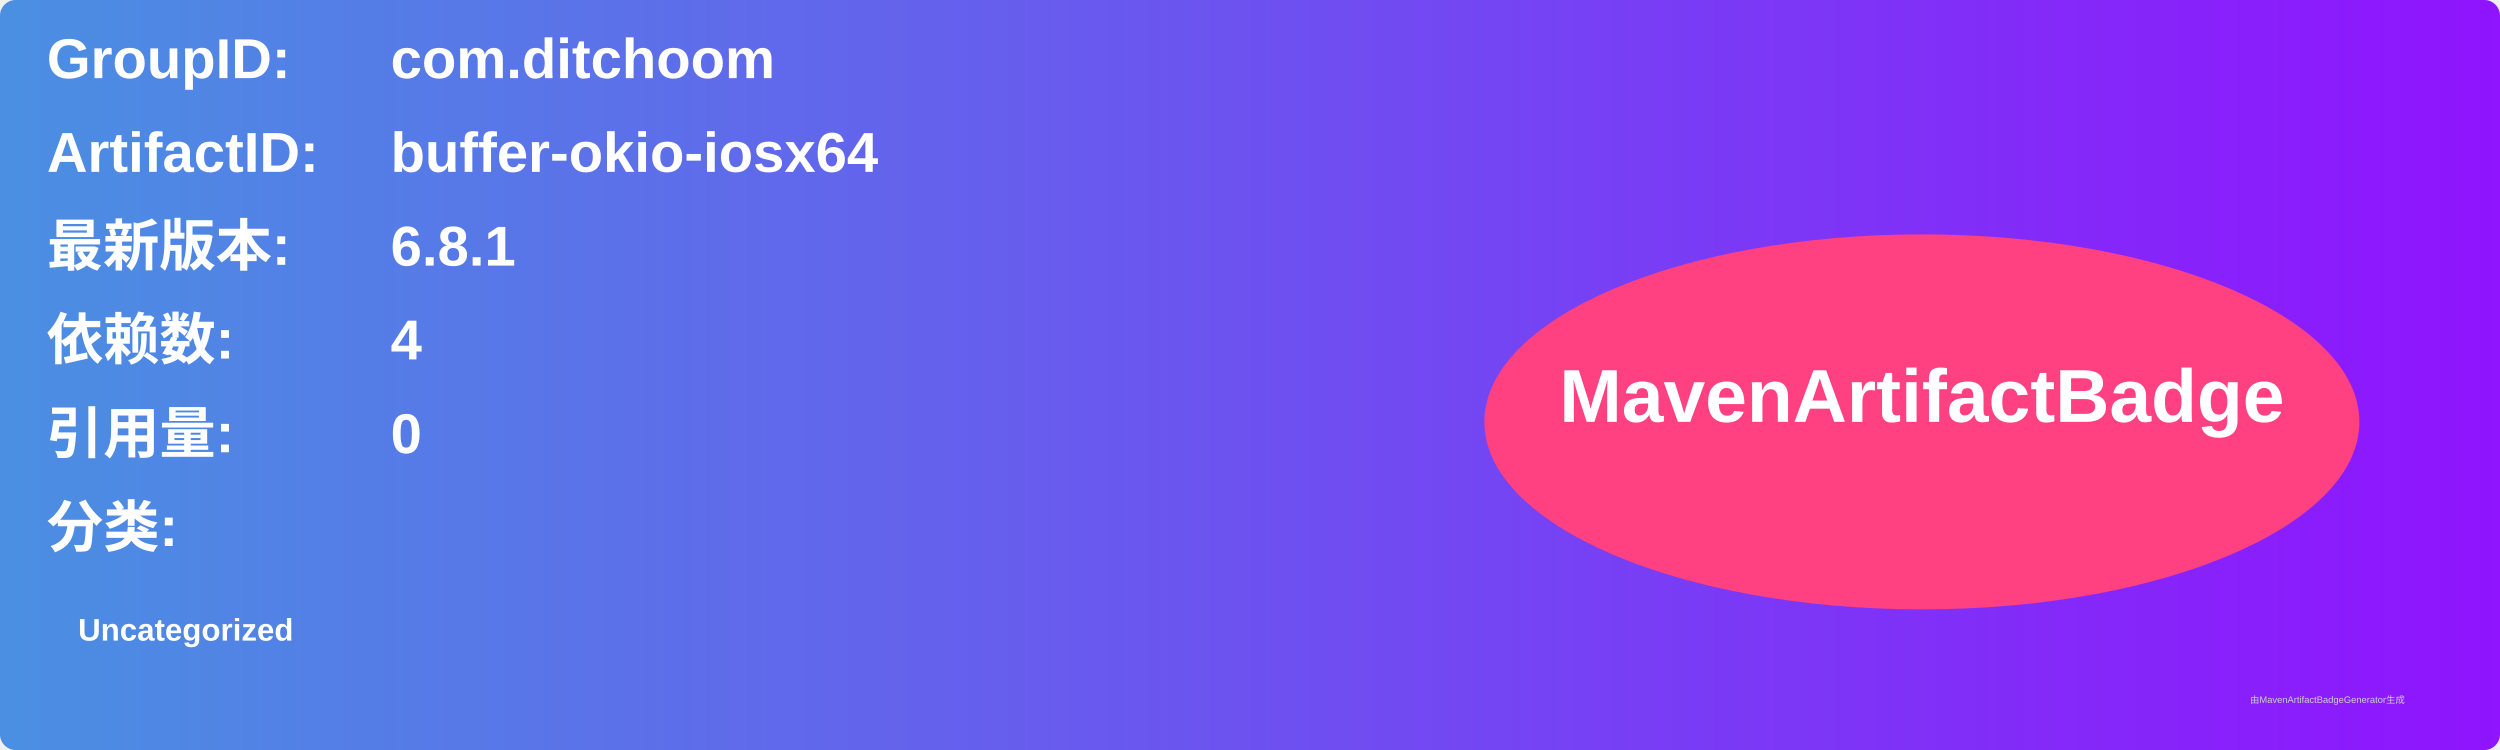
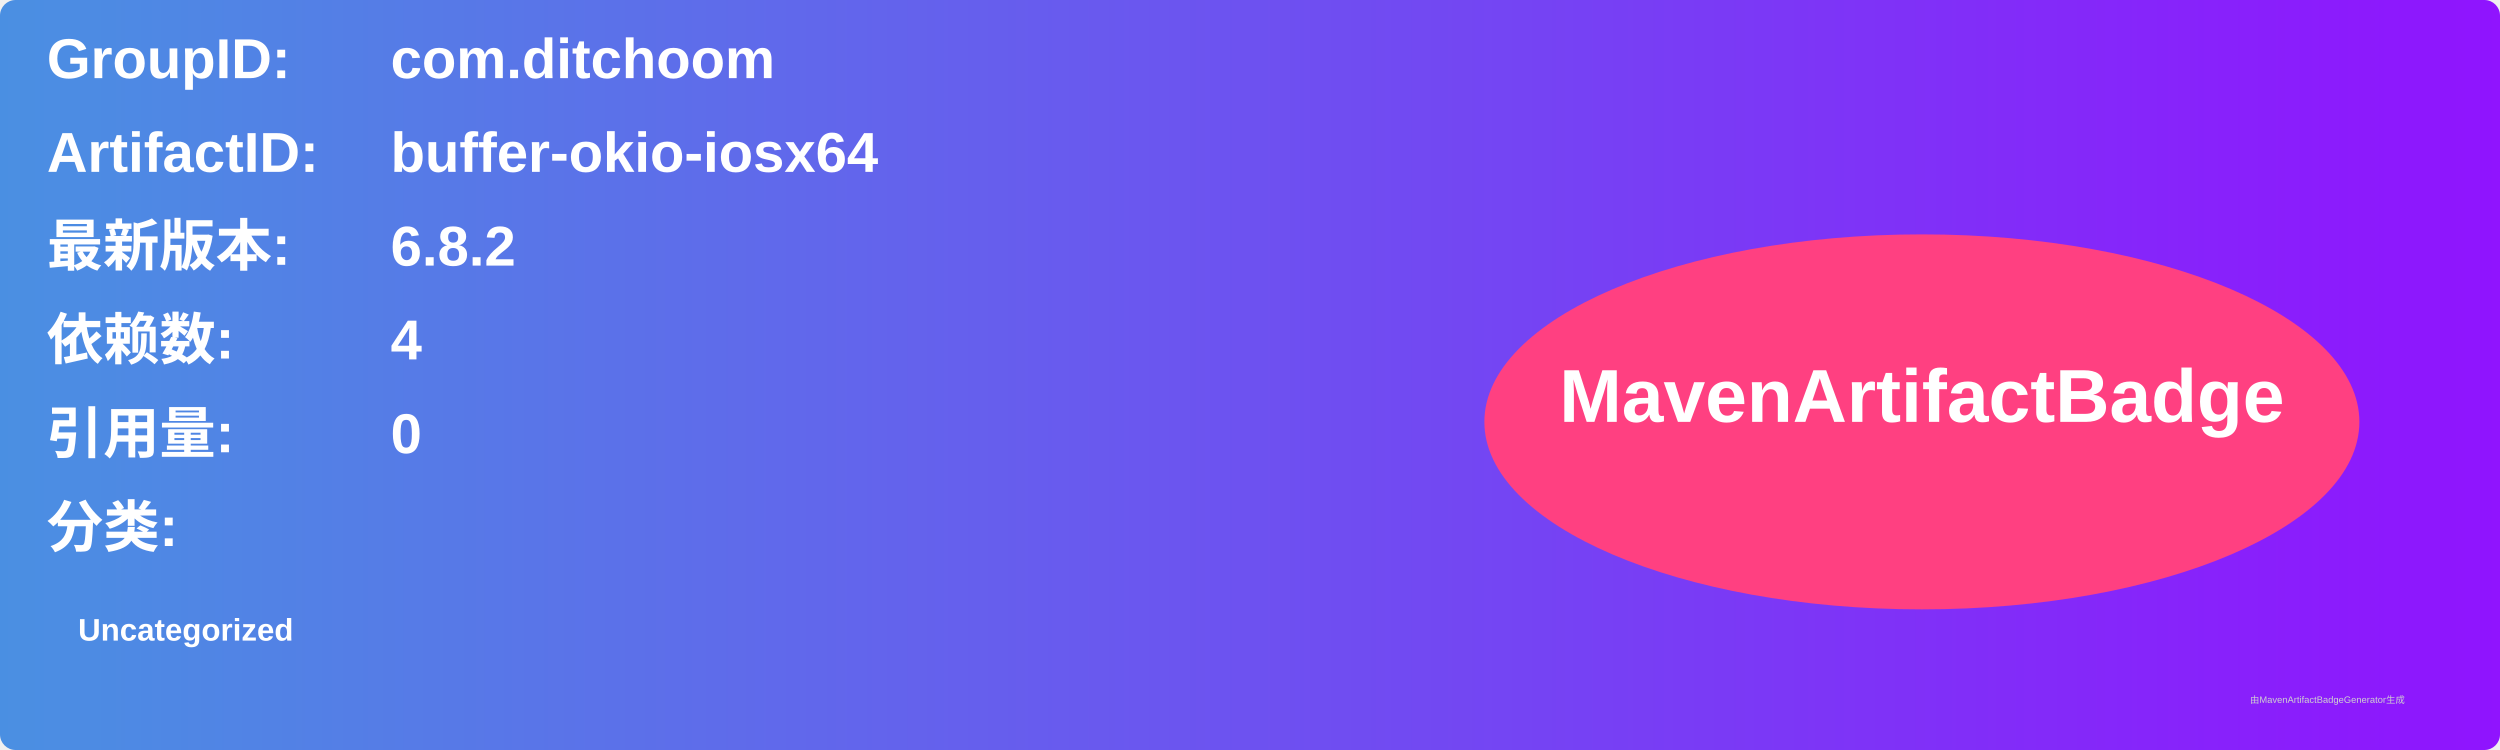
<svg xmlns="http://www.w3.org/2000/svg" width="800" height="240" viewBox="0 0 800 240">
  <linearGradient id="grad" x1="0%" y1="0%" x2="100%" y2="0%">
    <stop offset="0%" stop-color="#4a90e2" />
    <stop offset="100%" stop-color="#9013fe" />
  </linearGradient>
  <rect width="100%" height="100%" rx="5" ry="5" fill="url(#grad)" />
  <g transform="translate(15, 15)">
    <text x="0" y="10" font-family="Arial" font-size="18" fill="white" font-weight="bold" width="260">GroupID:</text>
    <text x="110" y="10" font-family="Arial" font-size="18" fill="white" font-weight="bold" width="460">com.ditchoom</text>
    <text x="0" y="40" font-family="Arial" font-size="18" fill="white" font-weight="bold" width="260">ArtifactID:</text>
    <text x="110" y="40" font-family="Arial" font-size="18" fill="white" font-weight="bold" width="460">buffer-okio-iosx64</text>
    <text x="0" y="70" font-family="Arial" font-size="18" fill="white" font-weight="bold">最新版本:</text>
    <text x="110" y="70" font-family="Arial" font-size="18" fill="white" font-weight="bold">
-       <tspan font-weight="bold">6.8.1</tspan>
+       <tspan font-weight="bold">6.8.2</tspan>
    </text>
    <text x="0" y="100" font-family="Arial" font-size="18" fill="white" font-weight="bold">依赖数: </text>
    <text x="110" y="100" font-family="Arial" font-size="18" fill="white">
      <tspan font-weight="bold">4</tspan>
    </text>
    <text x="0" y="130" font-family="Arial" font-size="18" fill="white" font-weight="bold">引用量: </text>
    <text x="110" y="130" font-family="Arial" font-size="18" fill="white">
      <tspan font-weight="bold">0</tspan>
    </text>
    <text x="0" y="160" font-family="Arial" font-size="18" fill="white" font-weight="bold">分类:</text>
    <text x="10" y="190" font-family="Arial" font-size="10" fill="white">
      <tspan font-weight="bold">Uncategorized</tspan>
    </text>
    <ellipse cx="600" cy="120" rx="140" ry="60" fill="#ff4081" />
    <text x="600" y="120" text-anchor="middle" font-family="Arial" font-size="24" fill="white" font-weight="bold">MavenArtifactBadge</text>
  </g>
  <text x="720" y="225" font-family="Arial" font-size="3" fill="#d0d0d0">由MavenArtifactBadgeGenerator生成</text>
</svg>
